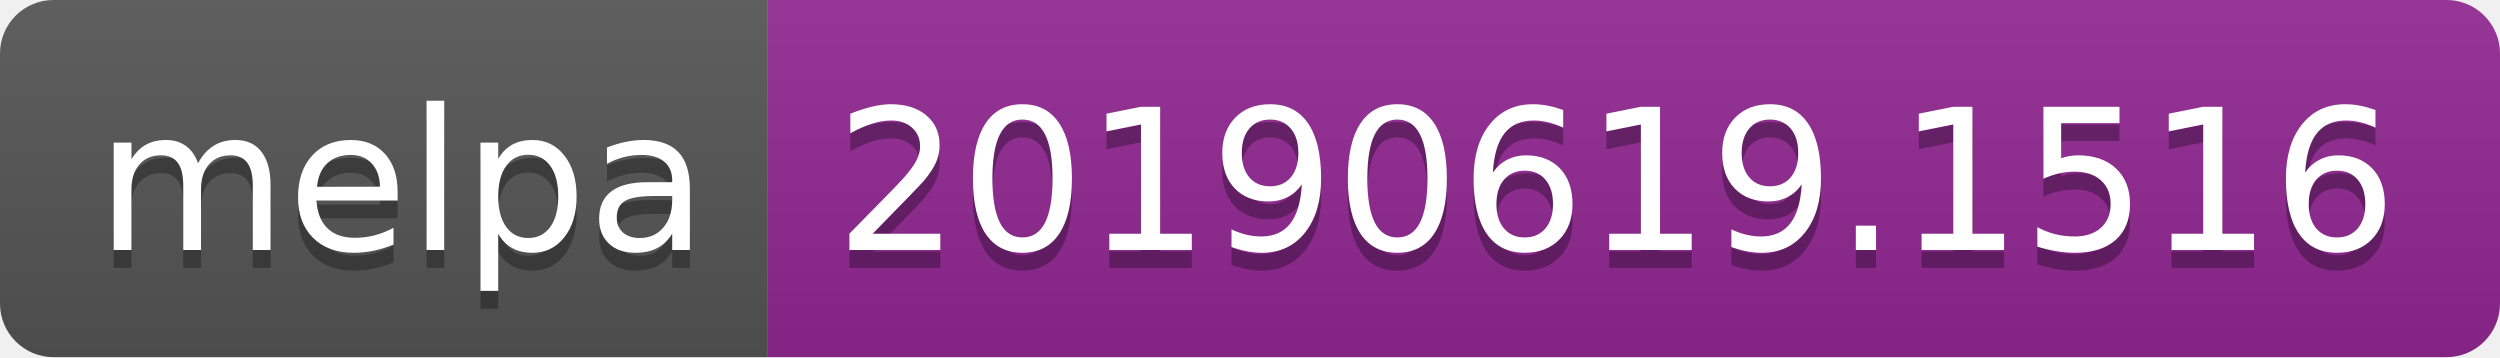
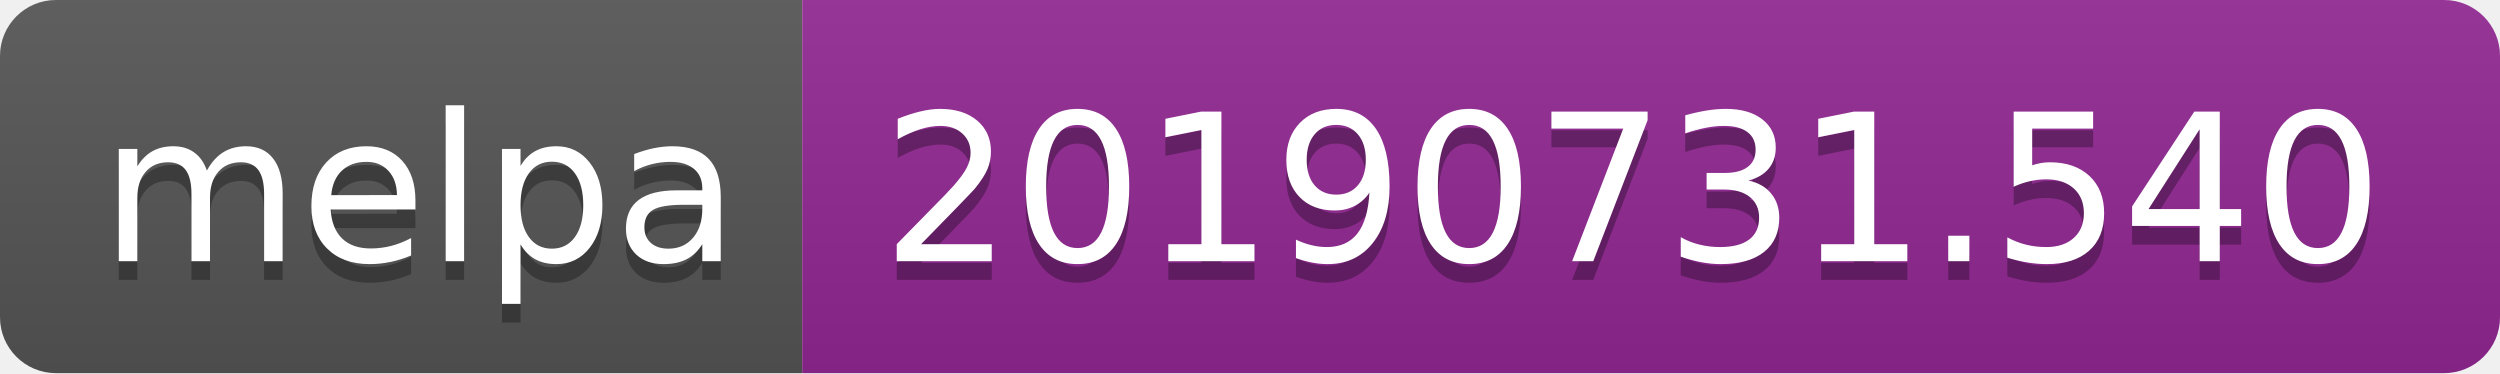
- <svg xmlns="http://www.w3.org/2000/svg" width="140" height="20">
+ <svg xmlns="http://www.w3.org/2000/svg" width="134" height="20">
  <linearGradient id="b" x2="0" y2="100%">
    <stop offset="0" stop-color="#bbb" stop-opacity=".1" />
    <stop offset="1" stop-opacity=".1" />
  </linearGradient>
  <clipPath id="a">
-     <rect width="140" height="20" rx="3" fill="#fff" />
+     <rect width="134" height="20" rx="3" fill="#fff" />
  </clipPath>
  <g clip-path="url(#a)">
    <path fill="#555" d="M0 0h43v20H0z" />
-     <path fill="#922793" d="M43 0h97v20H43z" />
-     <path fill="url(#b)" d="M0 0h140v20H0z" />
+     <path fill="#922793" d="M43 0h91v20H43z" />
+     <path fill="url(#b)" d="M0 0h134v20H0z" />
  </g>
  <g fill="#fff" text-anchor="middle" font-family="DejaVu Sans,Verdana,Geneva,sans-serif" font-size="110">
    <text x="225" y="150" fill="#010101" fill-opacity=".3" transform="scale(.1)" textLength="330">melpa</text>
    <text x="225" y="140" transform="scale(.1)" textLength="330">melpa</text>
-     <text x="905" y="150" fill="#010101" fill-opacity=".3" transform="scale(.1)" textLength="870">20190619.1516</text>
-     <text x="905" y="140" transform="scale(.1)" textLength="870">20190619.1516</text>
+     <text x="875" y="150" fill="#010101" fill-opacity=".3" transform="scale(.1)" textLength="810">20190731.540</text>
+     <text x="875" y="140" transform="scale(.1)" textLength="810">20190731.540</text>
  </g>
</svg>
